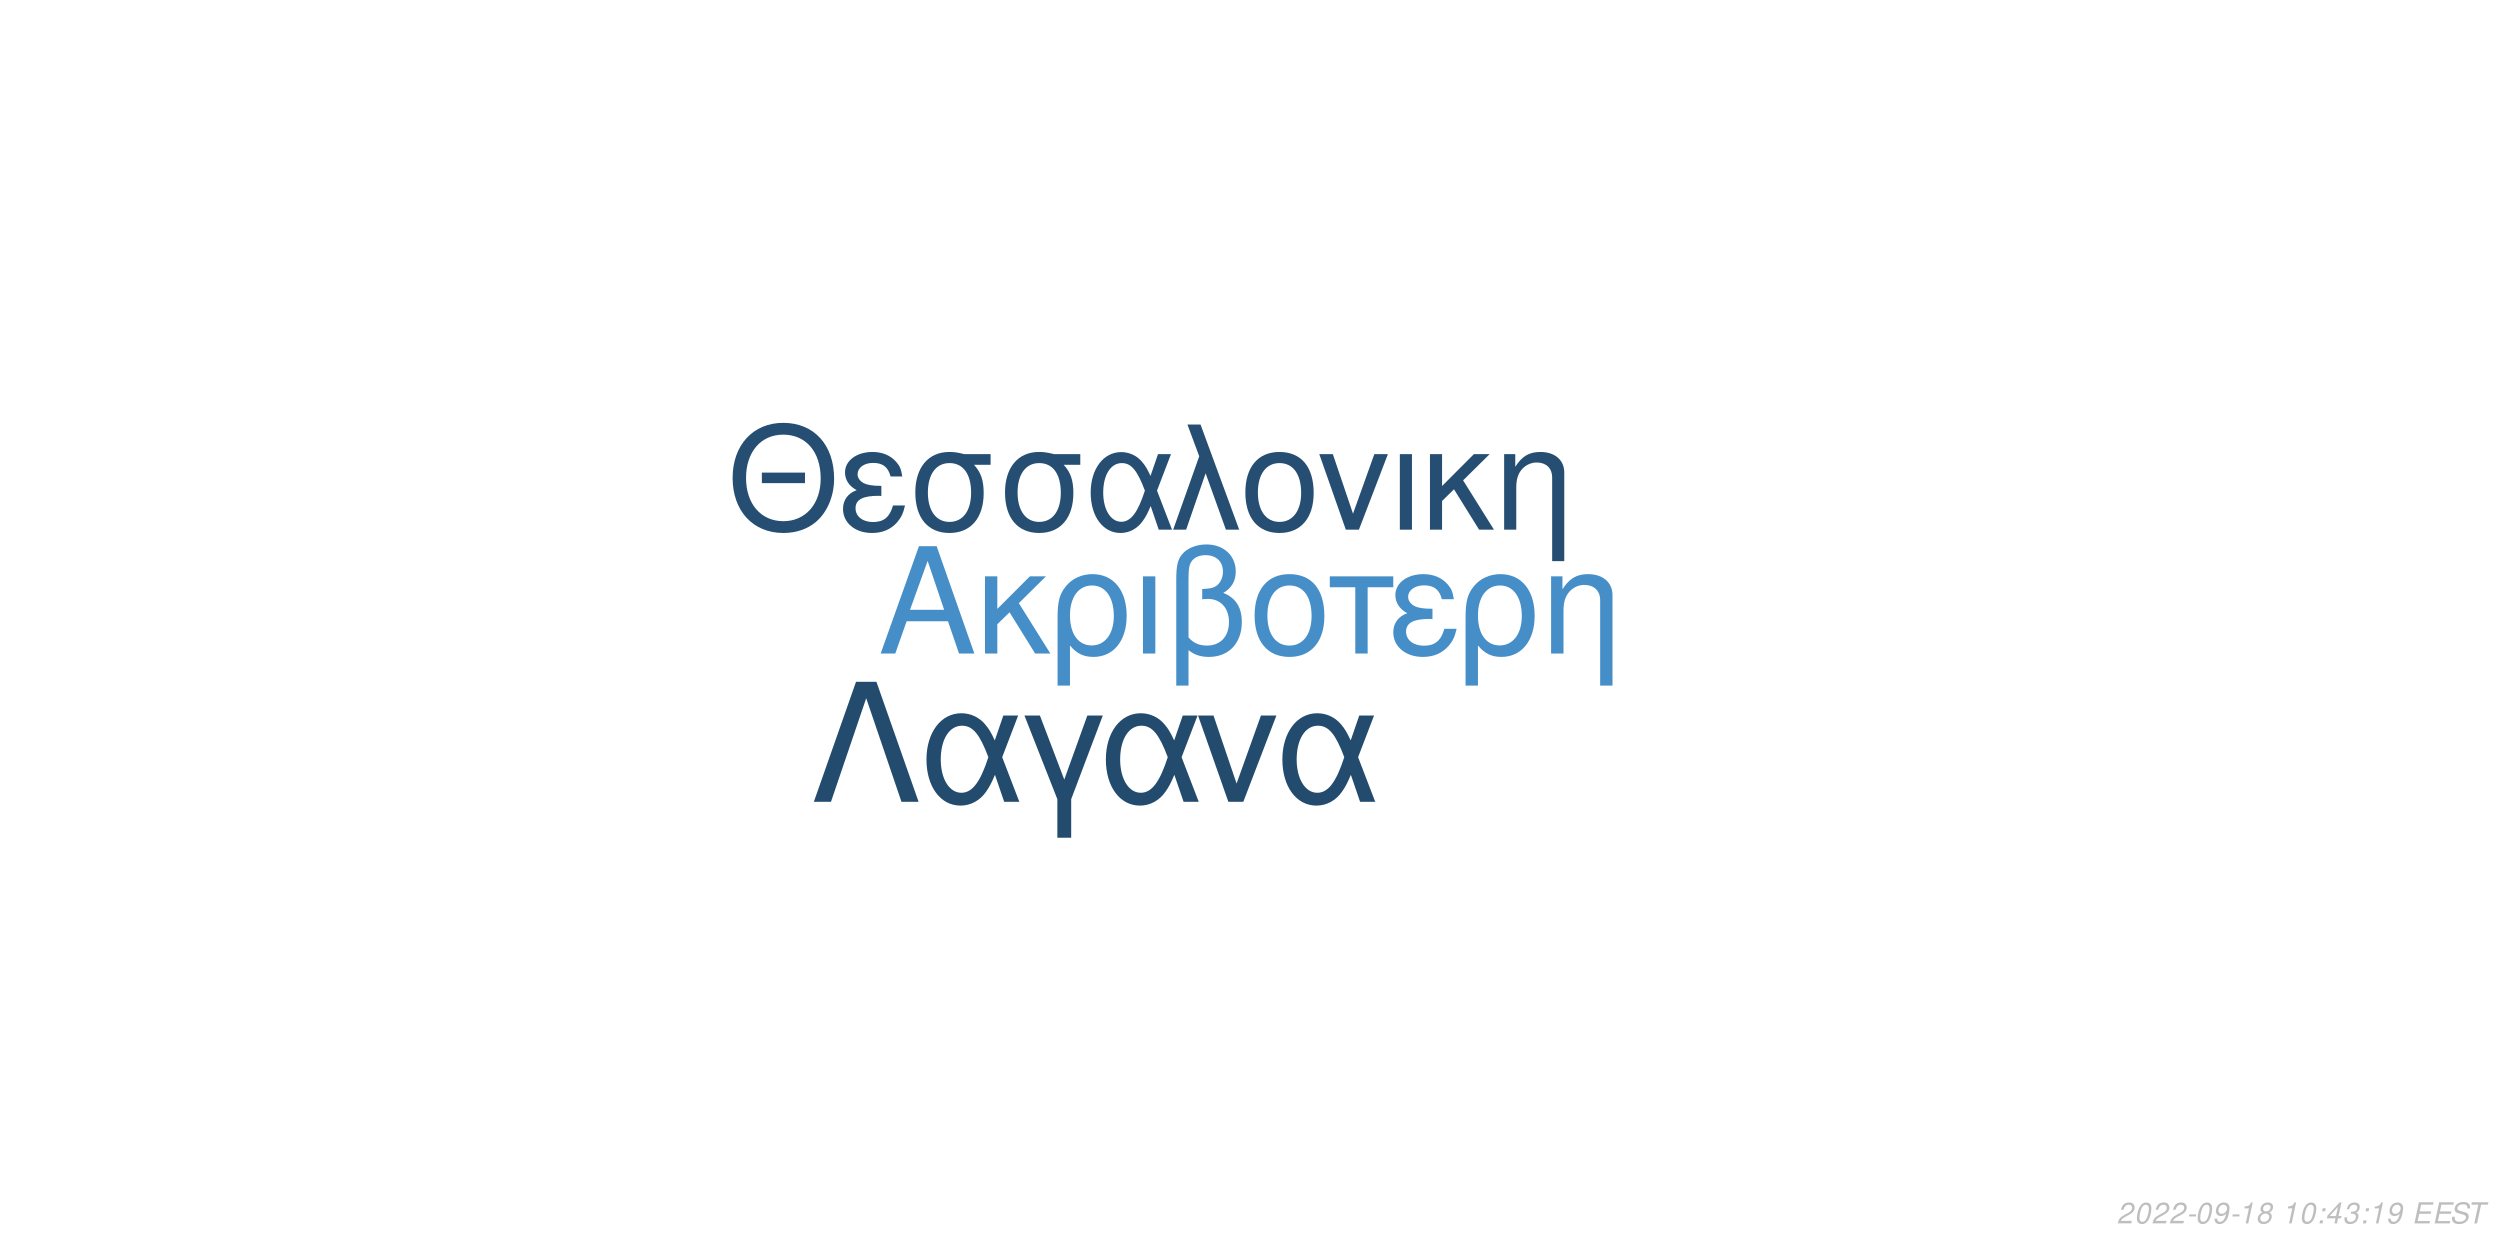
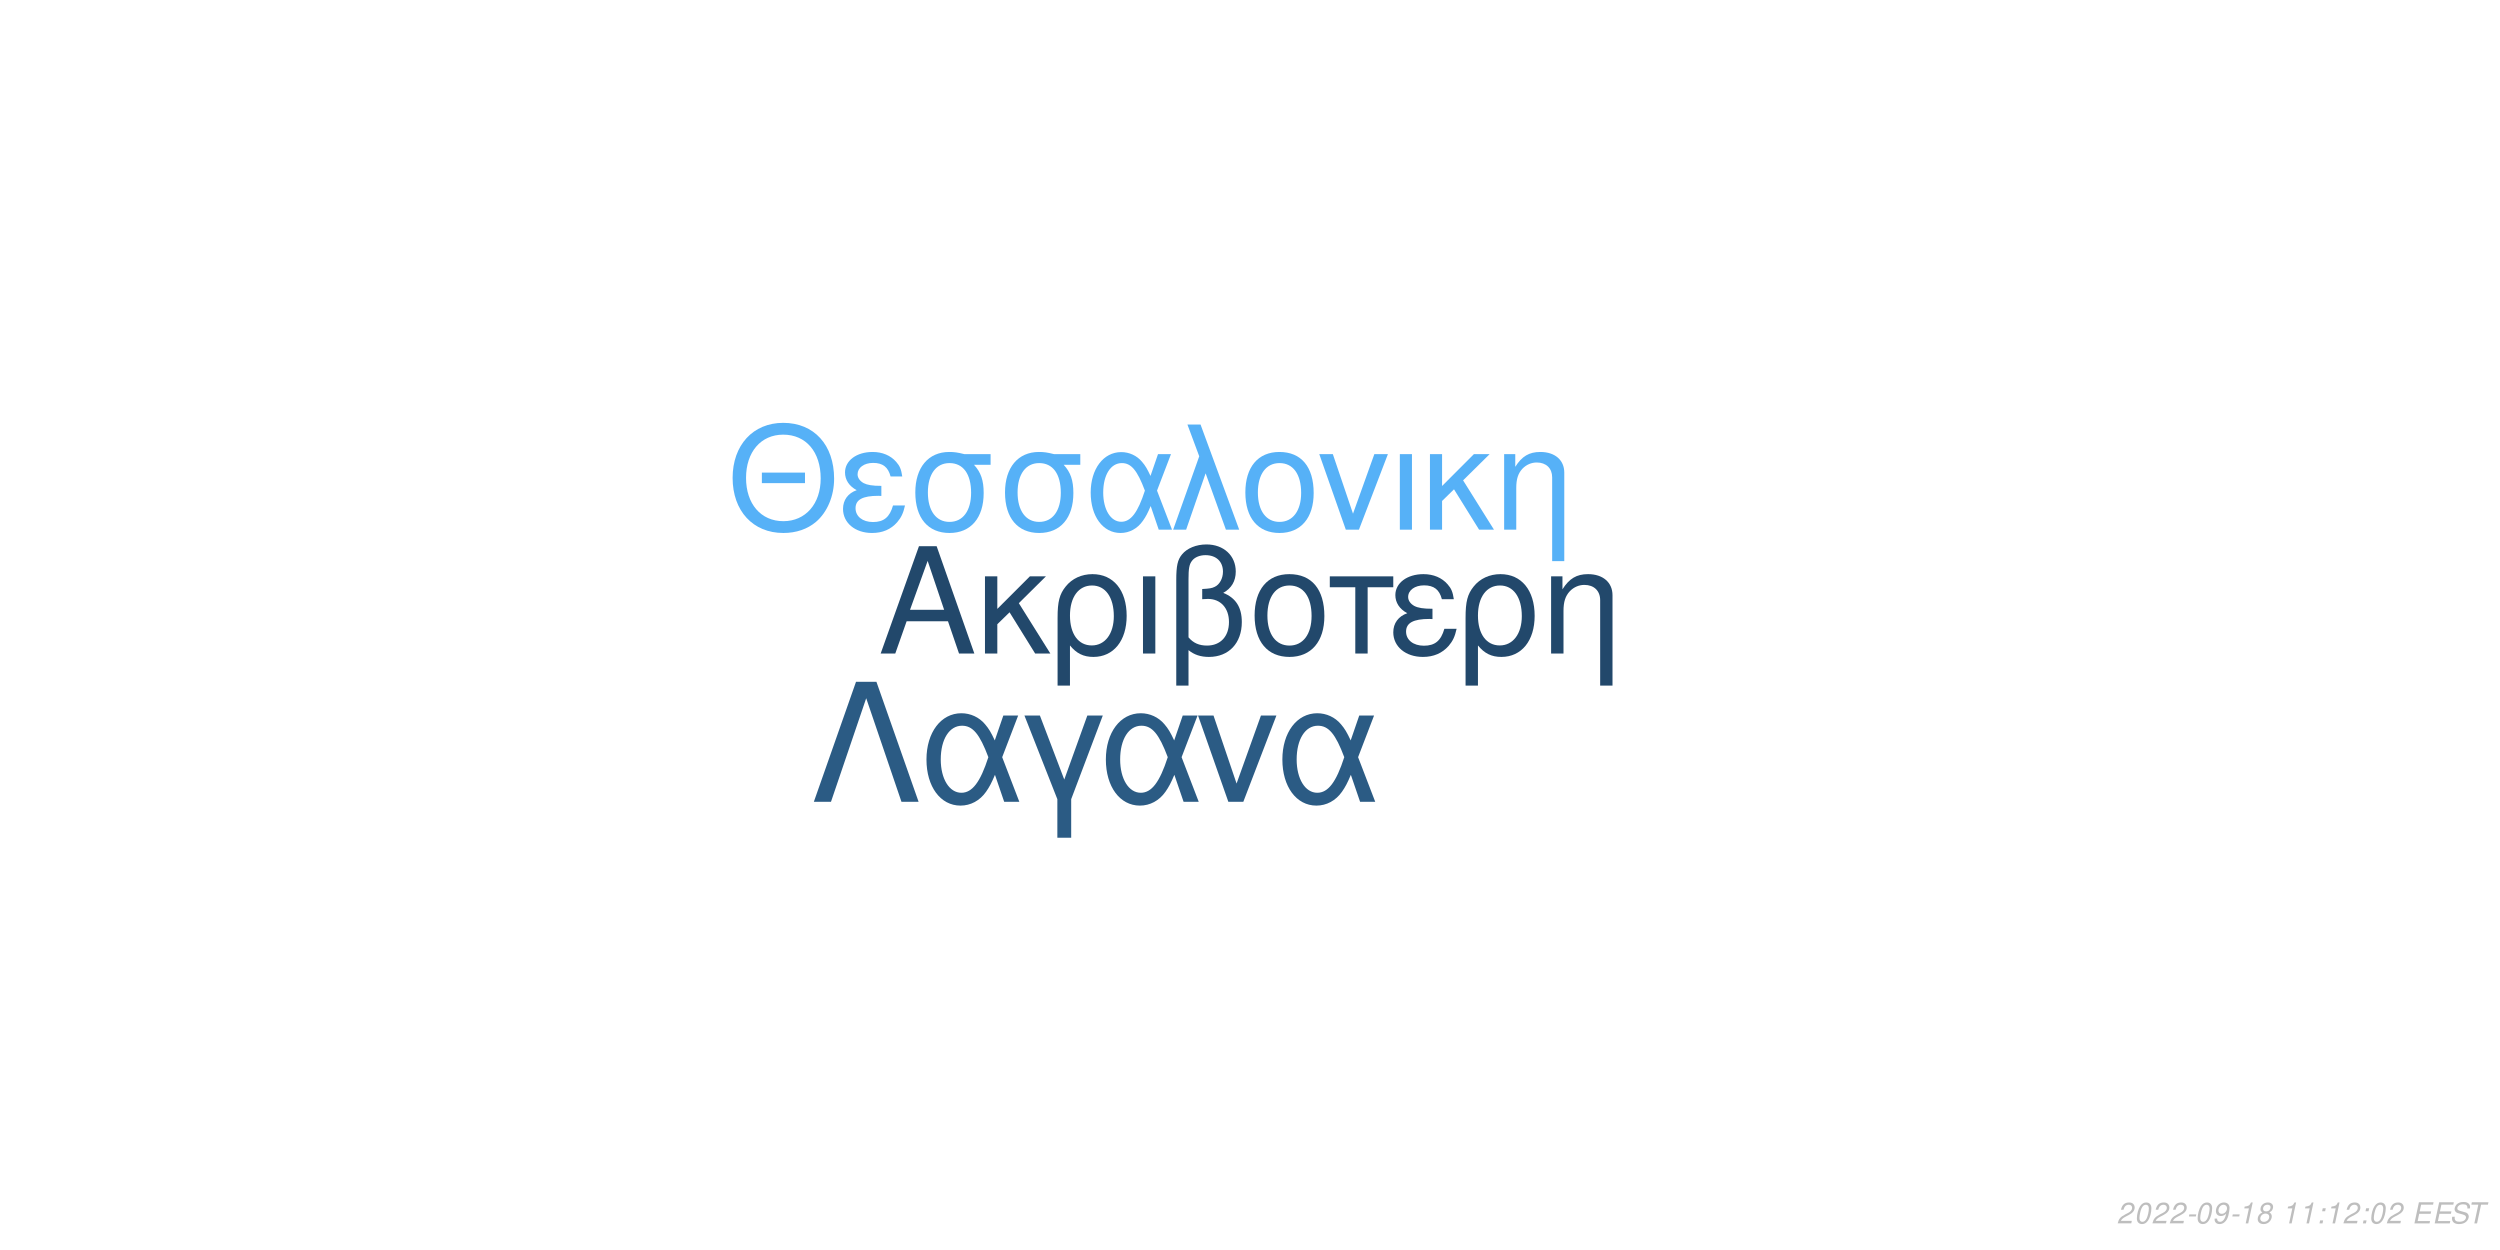
<svg xmlns="http://www.w3.org/2000/svg" xmlns:xlink="http://www.w3.org/1999/xlink" width="864pt" height="432pt" viewBox="0 0 864 432" version="1.1">
  <defs>
    <g>
      <symbol overflow="visible" id="glyph0-0">
        <path style="stroke:none;" d="" />
      </symbol>
      <symbol overflow="visible" id="glyph0-1">
        <path style="stroke:none;" d="M 24.125 -11.141 L 27.938 0 L 33.234 0 L 20.203 -37.094 L 14.094 -37.094 L 0.859 0 L 5.906 0 L 9.828 -11.141 Z M 22.797 -15.109 L 11 -15.109 L 17.094 -32.016 Z M 22.797 -15.109 " />
      </symbol>
      <symbol overflow="visible" id="glyph0-2">
        <path style="stroke:none;" d="M 7.172 -15.422 L 7.172 -26.672 L 2.906 -26.672 L 2.906 0 L 7.172 0 L 7.172 -10.125 L 11.406 -14.25 L 20.25 0 L 25.5 0 L 14.609 -17.406 L 23.969 -26.672 L 18.422 -26.672 Z M 7.172 -15.422 " />
      </symbol>
      <symbol overflow="visible" id="glyph0-3">
        <path style="stroke:none;" d="M 3 11.094 L 7.281 11.094 L 7.281 -2.797 C 9.516 -0.047 11.953 1.172 15.375 1.172 C 22.344 1.172 26.875 -4.422 26.875 -13.031 C 26.875 -21.891 22.297 -27.438 15.062 -27.438 C 11.297 -27.438 7.984 -25.906 5.797 -23.156 C 3.672 -20.516 3 -17.969 3 -12.359 Z M 14.906 -23.516 C 19.547 -23.516 22.438 -19.438 22.438 -12.922 C 22.438 -6.812 19.391 -2.797 14.812 -2.797 C 10.172 -2.797 7.281 -6.766 7.281 -13.125 C 7.281 -19.484 10.234 -23.516 14.906 -23.516 Z M 14.906 -23.516 " />
      </symbol>
      <symbol overflow="visible" id="glyph0-4">
        <path style="stroke:none;" d="M 3.516 0 L 7.781 0 L 7.781 -26.672 L 3.516 -26.672 Z M 3.516 0 " />
      </symbol>
      <symbol overflow="visible" id="glyph0-5">
        <path style="stroke:none;" d="M 4.016 11.094 L 8.25 11.094 L 8.25 -1.172 C 10.172 0.406 12.422 1.172 15.312 1.172 C 22.188 1.172 26.672 -3.609 26.672 -10.891 C 26.672 -15.984 24.578 -19.234 20.25 -20.969 C 23.109 -22.547 24.578 -25.031 24.578 -28.344 C 24.578 -33.844 20.406 -37.703 14.453 -37.703 C 10.938 -37.703 7.734 -36.391 6 -34.25 C 4.484 -32.422 4.016 -30.328 4.016 -25.391 Z M 8.25 -25.656 C 8.25 -29.359 8.5 -30.844 9.469 -32.062 C 10.375 -33.281 12.156 -34 14.094 -34 C 17.812 -34 20.156 -31.812 20.156 -28.297 C 20.156 -25.953 18.984 -23.812 17.297 -23.047 C 16.281 -22.547 15.469 -22.438 12.984 -22.297 L 12.984 -18.781 C 13.734 -18.828 14.344 -18.875 14.969 -18.875 C 19.344 -18.875 22.234 -15.719 22.234 -10.891 C 22.234 -5.906 19.281 -2.75 14.656 -2.75 C 11.953 -2.75 9.922 -3.609 8.25 -5.594 Z M 8.25 -25.656 " />
      </symbol>
      <symbol overflow="visible" id="glyph0-6">
        <path style="stroke:none;" d="M 14.094 -27.438 C 6.562 -27.438 2.094 -22.094 2.094 -13.125 C 2.094 -4.125 6.562 1.172 14.141 1.172 C 21.672 1.172 26.203 -4.172 26.203 -12.922 C 26.203 -22.188 21.828 -27.438 14.094 -27.438 Z M 14.141 -23.516 C 18.938 -23.516 21.781 -19.594 21.781 -12.984 C 21.781 -6.672 18.828 -2.75 14.141 -2.75 C 9.422 -2.75 6.516 -6.672 6.516 -13.125 C 6.516 -19.594 9.422 -23.516 14.141 -23.516 Z M 14.141 -23.516 " />
      </symbol>
      <symbol overflow="visible" id="glyph0-7">
        <path style="stroke:none;" d="M 7.891 0 L 12.156 0 L 12.156 -22.906 L 21.016 -22.906 L 21.016 -26.672 L -0.922 -26.672 L -0.922 -22.906 L 7.891 -22.906 Z M 7.891 0 " />
      </symbol>
      <symbol overflow="visible" id="glyph0-8">
        <path style="stroke:none;" d="M 14.562 -15.469 C 11.344 -15.469 9.562 -15.781 8.297 -16.438 C 6.922 -17.203 6.156 -18.328 6.156 -19.547 C 6.156 -21.891 8.453 -23.562 11.656 -23.562 C 15.062 -23.562 16.953 -22.094 17.812 -18.781 L 21.938 -18.781 C 21.578 -21.266 21.062 -22.5 19.797 -23.922 C 17.812 -26.203 14.906 -27.438 11.453 -27.438 C 5.797 -27.438 1.734 -24.375 1.734 -20.203 C 1.734 -17.609 3.156 -15.375 5.859 -13.938 C 2.797 -12.875 1.016 -10.484 1.016 -7.328 C 1.016 -2.391 5.297 1.172 11.25 1.172 C 14.969 1.172 17.906 -0.109 20.156 -2.641 C 21.578 -4.328 22.297 -5.797 22.906 -8.547 L 18.672 -8.547 C 17.5 -4.422 15.422 -2.703 11.609 -2.703 C 7.938 -2.703 5.438 -4.688 5.438 -7.578 C 5.438 -10.578 7.938 -11.953 13.484 -11.953 C 13.641 -11.953 14.094 -11.953 14.562 -11.906 Z M 14.562 -15.469 " />
      </symbol>
      <symbol overflow="visible" id="glyph0-9">
        <path style="stroke:none;" d="M 3.562 -26.672 L 3.562 0 L 7.844 0 L 7.844 -14.703 C 7.844 -17.906 8.5 -19.891 10.031 -21.531 C 11.406 -22.953 13.188 -23.719 15.062 -23.719 C 18.375 -23.719 20.516 -21.672 20.516 -18.469 L 20.516 11.094 L 24.781 11.094 L 24.781 -20.156 C 24.781 -24.578 21.469 -27.438 16.328 -27.438 C 12.359 -27.438 9.828 -25.906 7.484 -22.188 L 7.484 -26.672 Z M 3.562 -26.672 " />
      </symbol>
      <symbol overflow="visible" id="glyph1-0">
        <path style="stroke:none;" d="" />
      </symbol>
      <symbol overflow="visible" id="glyph1-1">
        <path style="stroke:none;" d="M 26.859 -19.734 L 11.953 -19.734 L 11.953 -16.094 L 26.859 -16.094 Z M 19.328 -36.922 C 8.922 -36.922 1.844 -29.25 1.844 -17.891 C 1.844 -6.484 8.875 1.141 19.391 1.141 C 23.812 1.141 27.703 -0.203 30.641 -2.688 C 34.578 -6.031 36.922 -11.656 36.922 -17.594 C 36.922 -29.297 30 -36.922 19.328 -36.922 Z M 19.328 -32.844 C 27.203 -32.844 32.281 -26.906 32.281 -17.688 C 32.281 -8.922 27.062 -2.938 19.391 -2.938 C 11.609 -2.938 6.484 -8.922 6.484 -17.891 C 6.484 -26.859 11.609 -32.844 19.328 -32.844 Z M 19.328 -32.844 " />
      </symbol>
      <symbol overflow="visible" id="glyph1-2">
        <path style="stroke:none;" d="M 14.25 -15.141 C 11.109 -15.141 9.375 -15.453 8.125 -16.094 C 6.781 -16.844 6.031 -17.938 6.031 -19.141 C 6.031 -21.422 8.266 -23.078 11.406 -23.078 C 14.75 -23.078 16.594 -21.625 17.438 -18.391 L 21.469 -18.391 C 21.125 -20.828 20.625 -22.031 19.391 -23.422 C 17.438 -25.656 14.594 -26.859 11.219 -26.859 C 5.688 -26.859 1.688 -23.875 1.688 -19.781 C 1.688 -17.234 3.094 -15.047 5.734 -13.656 C 2.734 -12.609 1 -10.266 1 -7.172 C 1 -2.344 5.188 1.141 11.016 1.141 C 14.656 1.141 17.547 -0.094 19.734 -2.594 C 21.125 -4.234 21.828 -5.688 22.422 -8.375 L 18.281 -8.375 C 17.141 -4.328 15.094 -2.641 11.359 -2.641 C 7.766 -2.641 5.328 -4.578 5.328 -7.422 C 5.328 -10.359 7.766 -11.703 13.203 -11.703 C 13.359 -11.703 13.797 -11.703 14.25 -11.656 Z M 14.25 -15.141 " />
      </symbol>
      <symbol overflow="visible" id="glyph1-3">
        <path style="stroke:none;" d="M 29 -26.109 L 19.938 -26.109 C 17.594 -26.703 16.438 -26.859 14.703 -26.859 C 7.469 -26.859 2.984 -21.469 2.984 -12.859 C 2.984 -4.031 7.375 1.141 14.797 1.141 C 22.172 1.141 26.609 -4.078 26.609 -12.656 C 26.609 -17.047 25.656 -19.828 23.266 -22.422 L 29 -22.422 Z M 14.797 -23.016 C 19.531 -23.016 22.266 -19.234 22.266 -12.75 C 22.266 -6.531 19.438 -2.688 14.797 -2.688 C 10.172 -2.688 7.328 -6.531 7.328 -12.859 C 7.328 -19.188 10.172 -23.016 14.797 -23.016 Z M 14.797 -23.016 " />
      </symbol>
      <symbol overflow="visible" id="glyph1-4">
        <path style="stroke:none;" d="M 29.344 -26.109 L 24.859 -26.109 L 22.266 -18.578 C 21.125 -21.031 20.484 -22.125 19.328 -23.469 C 17.547 -25.609 14.906 -26.812 12.156 -26.812 C 5.984 -26.812 1.594 -20.984 1.594 -12.812 C 1.594 -4.578 5.828 1.141 11.906 1.141 C 14.953 1.141 17.734 -0.344 19.625 -3.047 C 20.672 -4.531 21.281 -5.688 22.328 -8.172 L 25.109 0 L 29.703 0 L 24.516 -13.5 Z M 20.328 -13.5 C 17.891 -5.922 15.453 -2.734 12.156 -2.734 C 8.516 -2.734 5.922 -6.922 5.922 -12.812 C 5.922 -18.938 8.516 -23.016 12.359 -23.016 C 15.594 -23.016 17.688 -20.531 20.328 -13.5 Z M 20.328 -13.5 " />
      </symbol>
      <symbol overflow="visible" id="glyph1-5">
        <path style="stroke:none;" d="M 1.094 0 L 5.578 0 L 12.312 -19.484 L 19.328 0 L 23.922 0 L 10.562 -36.328 L 6.031 -36.328 L 10.109 -25.359 Z M 1.094 0 " />
      </symbol>
      <symbol overflow="visible" id="glyph1-6">
        <path style="stroke:none;" d="M 13.797 -26.859 C 6.422 -26.859 2.047 -21.625 2.047 -12.859 C 2.047 -4.031 6.422 1.141 13.859 1.141 C 21.234 1.141 25.656 -4.078 25.656 -12.656 C 25.656 -21.719 21.375 -26.859 13.797 -26.859 Z M 13.859 -23.016 C 18.531 -23.016 21.328 -19.188 21.328 -12.703 C 21.328 -6.531 18.438 -2.688 13.859 -2.688 C 9.219 -2.688 6.375 -6.531 6.375 -12.859 C 6.375 -19.188 9.219 -23.016 13.859 -23.016 Z M 13.859 -23.016 " />
      </symbol>
      <symbol overflow="visible" id="glyph1-7">
        <path style="stroke:none;" d="M 14.297 0 L 24.312 -26.109 L 19.625 -26.109 L 12.25 -5.531 L 5.281 -26.109 L 0.594 -26.109 L 9.766 0 Z M 14.297 0 " />
      </symbol>
      <symbol overflow="visible" id="glyph1-8">
        <path style="stroke:none;" d="M 3.438 0 L 7.625 0 L 7.625 -26.109 L 3.438 -26.109 Z M 3.438 0 " />
      </symbol>
      <symbol overflow="visible" id="glyph1-9">
        <path style="stroke:none;" d="M 7.031 -15.094 L 7.031 -26.109 L 2.844 -26.109 L 2.844 0 L 7.031 0 L 7.031 -9.922 L 11.156 -13.953 L 19.828 0 L 24.969 0 L 14.297 -17.047 L 23.469 -26.109 L 18.031 -26.109 Z M 7.031 -15.094 " />
      </symbol>
      <symbol overflow="visible" id="glyph1-10">
        <path style="stroke:none;" d="M 3.484 -26.109 L 3.484 0 L 7.672 0 L 7.672 -14.406 C 7.672 -17.547 8.328 -19.484 9.812 -21.078 C 11.156 -22.469 12.906 -23.219 14.75 -23.219 C 17.984 -23.219 20.078 -21.234 20.078 -18.094 L 20.078 10.859 L 24.266 10.859 L 24.266 -19.734 C 24.266 -24.062 21.031 -26.859 16 -26.859 C 12.109 -26.859 9.609 -25.359 7.328 -21.719 L 7.328 -26.109 Z M 3.484 -26.109 " />
      </symbol>
      <symbol overflow="visible" id="glyph2-0">
        <path style="stroke:none;" d="" />
      </symbol>
      <symbol overflow="visible" id="glyph2-1">
        <path style="stroke:none;" d="M 22.531 -41.484 L 15.484 -41.484 L 0.906 0 L 6.828 0 L 19 -35.797 L 31.188 0 L 37.109 0 Z M 22.531 -41.484 " />
      </symbol>
      <symbol overflow="visible" id="glyph2-2">
        <path style="stroke:none;" d="M 33.516 -29.812 L 28.391 -29.812 L 25.438 -21.219 C 24.125 -24.016 23.391 -25.266 22.078 -26.797 C 20.031 -29.25 17.016 -30.609 13.891 -30.609 C 6.828 -30.609 1.828 -23.953 1.828 -14.625 C 1.828 -5.234 6.656 1.312 13.594 1.312 C 17.078 1.312 20.266 -0.391 22.422 -3.469 C 23.609 -5.172 24.297 -6.484 25.5 -9.328 L 28.688 0 L 33.922 0 L 28 -15.422 Z M 23.219 -15.422 C 20.422 -6.766 17.641 -3.125 13.891 -3.125 C 9.734 -3.125 6.766 -7.906 6.766 -14.625 C 6.766 -21.625 9.734 -26.297 14.109 -26.297 C 17.812 -26.297 20.203 -23.453 23.219 -15.422 Z M 23.219 -15.422 " />
      </symbol>
      <symbol overflow="visible" id="glyph2-3">
        <path style="stroke:none;" d="M 12.062 12.406 L 16.844 12.406 L 16.844 -0.906 L 27.766 -29.812 L 22.422 -29.812 L 14.453 -7.688 L 6.031 -29.812 L 0.688 -29.812 L 12.062 -0.906 Z M 12.062 12.406 " />
      </symbol>
      <symbol overflow="visible" id="glyph2-4">
        <path style="stroke:none;" d="M 16.328 0 L 27.766 -29.812 L 22.422 -29.812 L 14 -6.312 L 6.031 -29.812 L 0.688 -29.812 L 11.156 0 Z M 16.328 0 " />
      </symbol>
      <symbol overflow="visible" id="glyph3-0">
        <path style="stroke:none;" d="" />
      </symbol>
      <symbol overflow="visible" id="glyph3-1">
        <path style="stroke:none;" d="M 5.234 -0.875 L 1.469 -0.875 C 1.641 -1.375 2.203 -1.891 3.109 -2.344 L 4.234 -2.938 C 5.562 -3.625 6.219 -4.469 6.219 -5.484 C 6.219 -5.938 6.062 -6.359 5.797 -6.656 C 5.469 -7.047 4.984 -7.234 4.312 -7.234 C 2.766 -7.234 1.891 -6.453 1.484 -4.734 L 2.375 -4.734 C 2.484 -5.188 2.609 -5.484 2.797 -5.75 C 3.094 -6.203 3.609 -6.453 4.188 -6.453 C 4.891 -6.453 5.344 -6.031 5.344 -5.375 C 5.344 -4.703 4.859 -4.094 4.016 -3.656 L 2.984 -3.125 C 1.234 -2.188 0.797 -1.656 0.344 -0.016 L 5.047 -0.016 Z M 5.234 -0.875 " />
      </symbol>
      <symbol overflow="visible" id="glyph3-2">
        <path style="stroke:none;" d="M 4.203 -7.234 C 3.375 -7.234 2.688 -6.812 2.125 -5.984 C 1.484 -5.047 0.984 -3.188 0.984 -1.734 C 0.984 -1.109 1.172 -0.562 1.484 -0.266 C 1.797 0.047 2.281 0.234 2.766 0.234 C 3.625 0.234 4.281 -0.156 4.859 -1.016 C 5.516 -1.953 6 -3.797 6 -5.266 C 6 -6.5 5.328 -7.234 4.203 -7.234 Z M 4.094 -6.453 C 4.734 -6.453 5.125 -5.984 5.125 -5.156 C 5.125 -4.203 4.781 -2.625 4.406 -1.812 C 3.984 -0.938 3.516 -0.547 2.875 -0.547 C 2.25 -0.547 1.875 -1.031 1.875 -1.828 C 1.875 -2.797 2.203 -4.344 2.594 -5.203 C 2.984 -6.047 3.453 -6.453 4.094 -6.453 Z M 4.094 -6.453 " />
      </symbol>
      <symbol overflow="visible" id="glyph3-3">
        <path style="stroke:none;" d="M 3.516 -3.125 L 1.125 -3.125 L 0.969 -2.406 L 3.359 -2.406 Z M 3.516 -3.125 " />
      </symbol>
      <symbol overflow="visible" id="glyph3-4">
        <path style="stroke:none;" d="M 0.844 -1.656 C 0.844 -1.547 0.844 -1.438 0.844 -1.375 C 0.844 -0.406 1.531 0.234 2.578 0.234 C 3.203 0.234 3.766 0.016 4.297 -0.438 C 4.938 -1 5.312 -1.656 5.594 -2.719 C 5.844 -3.672 6.016 -4.766 6.016 -5.375 C 6.016 -5.844 5.844 -6.328 5.547 -6.656 C 5.203 -7.031 4.703 -7.234 4.062 -7.234 C 2.516 -7.234 1.297 -5.938 1.297 -4.266 C 1.297 -3.203 1.984 -2.547 3.047 -2.547 C 3.484 -2.547 3.953 -2.672 4.281 -2.891 C 4.406 -2.984 4.547 -3.078 4.828 -3.344 C 4.438 -1.484 3.703 -0.547 2.703 -0.547 C 2.109 -0.547 1.719 -0.938 1.719 -1.547 L 1.719 -1.656 Z M 3.953 -6.453 C 4.625 -6.453 5.141 -5.953 5.141 -5.281 C 5.141 -4.188 4.312 -3.312 3.297 -3.312 C 2.594 -3.312 2.172 -3.734 2.172 -4.453 C 2.172 -5.562 2.984 -6.453 3.953 -6.453 Z M 3.953 -6.453 " />
      </symbol>
      <symbol overflow="visible" id="glyph3-5">
        <path style="stroke:none;" d="M 3.703 -5.188 L 2.594 0 L 3.469 0 L 5.016 -7.234 L 4.438 -7.234 C 3.906 -6.156 3.688 -6.016 2.234 -5.812 L 2.109 -5.188 Z M 3.703 -5.188 " />
      </symbol>
      <symbol overflow="visible" id="glyph3-6">
        <path style="stroke:none;" d="M 4.766 -3.797 C 5.078 -3.969 5.234 -4.078 5.438 -4.234 C 5.812 -4.594 6.062 -5.172 6.062 -5.734 C 6.062 -6.625 5.344 -7.234 4.266 -7.234 C 2.812 -7.234 1.703 -6.219 1.703 -4.875 C 1.703 -4.406 1.875 -4.125 2.359 -3.812 C 1.297 -3.312 0.75 -2.516 0.75 -1.469 C 0.75 -0.438 1.547 0.234 2.812 0.234 C 3.656 0.234 4.359 -0.094 4.938 -0.734 C 5.359 -1.234 5.609 -1.859 5.609 -2.438 C 5.609 -3.047 5.312 -3.516 4.766 -3.797 Z M 4.109 -6.453 C 4.797 -6.453 5.188 -6.125 5.188 -5.578 C 5.188 -5.266 5.062 -4.922 4.859 -4.672 C 4.562 -4.312 4.188 -4.156 3.656 -4.156 C 2.984 -4.156 2.594 -4.453 2.594 -4.984 C 2.594 -5.859 3.203 -6.453 4.109 -6.453 Z M 3.453 -3.406 C 4.234 -3.406 4.734 -2.984 4.734 -2.312 C 4.734 -1.312 3.922 -0.547 2.875 -0.547 C 2.125 -0.547 1.625 -0.969 1.625 -1.625 C 1.625 -2.609 2.438 -3.406 3.453 -3.406 Z M 3.453 -3.406 " />
      </symbol>
      <symbol overflow="visible" id="glyph3-7">
        <path style="stroke:none;" d="" />
      </symbol>
      <symbol overflow="visible" id="glyph3-8">
        <path style="stroke:none;" d="M 2.359 -1.031 L 1.312 -1.031 L 1.094 0 L 2.141 0 Z M 3.266 -5.234 L 2.219 -5.234 L 2 -4.203 L 3.047 -4.203 Z M 3.266 -5.234 " />
      </symbol>
      <symbol overflow="visible" id="glyph3-9">
-         <path style="stroke:none;" d="M 3.625 -1.75 L 3.266 0 L 4.141 0 L 4.516 -1.75 L 5.562 -1.75 L 5.734 -2.531 L 4.688 -2.531 L 5.688 -7.234 L 5.016 -7.234 L 0.844 -2.672 L 0.641 -1.75 Z M 3.797 -2.531 L 1.594 -2.531 L 4.469 -5.703 Z M 3.797 -2.531 " />
+         <path style="stroke:none;" d="M 2.547 -3.312 L 6.5 -3.312 L 6.688 -4.141 L 2.719 -4.141 L 3.219 -6.469 L 7.344 -6.469 L 7.516 -7.297 L 2.453 -7.297 L 0.906 0 L 6.125 0 L 6.297 -0.812 L 2.016 -0.812 Z M 2.547 -3.312 " />
      </symbol>
      <symbol overflow="visible" id="glyph3-10">
-         <path style="stroke:none;" d="M 2.922 -3.312 C 3.125 -3.344 3.234 -3.344 3.375 -3.344 C 4.203 -3.344 4.688 -3 4.688 -2.406 C 4.688 -1.312 3.906 -0.547 2.781 -0.547 C 2.047 -0.547 1.594 -0.938 1.594 -1.562 C 1.594 -1.719 1.609 -1.844 1.656 -2.094 L 0.766 -2.094 C 0.734 -1.797 0.719 -1.641 0.719 -1.469 C 0.719 -0.375 1.406 0.234 2.641 0.234 C 3.547 0.234 4.297 -0.078 4.812 -0.656 C 5.266 -1.156 5.562 -1.875 5.562 -2.547 C 5.562 -3.125 5.344 -3.453 4.797 -3.734 C 5.641 -4.234 6.016 -4.844 6.016 -5.734 C 6.016 -6.656 5.312 -7.234 4.203 -7.234 C 3.375 -7.234 2.672 -6.938 2.188 -6.375 C 1.891 -6.031 1.703 -5.641 1.516 -4.906 L 2.391 -4.906 C 2.5 -5.359 2.594 -5.594 2.734 -5.812 C 3.047 -6.234 3.516 -6.453 4.078 -6.453 C 4.734 -6.453 5.141 -6.125 5.141 -5.578 C 5.141 -5.188 5.016 -4.797 4.797 -4.547 C 4.516 -4.234 4 -4.062 3.266 -4.062 L 3.078 -4.062 Z M 2.922 -3.312 " />
+         <path style="stroke:none;" d="M 7.062 -5.156 C 7.125 -5.438 7.141 -5.562 7.141 -5.703 C 7.141 -6.156 6.938 -6.594 6.594 -6.891 C 6.188 -7.25 5.656 -7.406 4.875 -7.406 C 3.844 -7.406 3.047 -7.125 2.5 -6.562 C 2.094 -6.141 1.781 -5.438 1.781 -4.922 C 1.781 -4.297 2.219 -3.766 2.891 -3.562 L 4.594 -3.094 C 5.406 -2.859 5.734 -2.578 5.734 -2.094 C 5.734 -1.781 5.547 -1.406 5.266 -1.141 C 4.844 -0.766 4.266 -0.578 3.453 -0.578 C 2.328 -0.578 1.812 -0.984 1.812 -1.906 C 1.812 -2.047 1.812 -2.125 1.844 -2.312 L 0.984 -2.312 C 0.906 -2.062 0.891 -1.906 0.891 -1.688 C 0.891 -0.484 1.797 0.234 3.297 0.234 C 4.359 0.234 5.234 -0.062 5.812 -0.609 C 6.344 -1.078 6.688 -1.797 6.688 -2.375 C 6.688 -2.641 6.609 -2.906 6.453 -3.156 C 6.234 -3.5 5.938 -3.703 5.469 -3.828 L 3.75 -4.312 C 2.984 -4.547 2.734 -4.734 2.734 -5.188 C 2.734 -5.547 2.875 -5.844 3.188 -6.109 C 3.547 -6.438 4.031 -6.594 4.703 -6.594 C 5.266 -6.594 5.688 -6.484 5.906 -6.297 C 6.094 -6.125 6.219 -5.797 6.219 -5.516 C 6.219 -5.422 6.203 -5.344 6.188 -5.156 Z M 7.062 -5.156 " />
      </symbol>
      <symbol overflow="visible" id="glyph3-11">
-         <path style="stroke:none;" d="M 2.547 -3.312 L 6.5 -3.312 L 6.688 -4.141 L 2.719 -4.141 L 3.219 -6.469 L 7.344 -6.469 L 7.516 -7.297 L 2.453 -7.297 L 0.906 0 L 6.125 0 L 6.297 -0.812 L 2.016 -0.812 Z M 2.547 -3.312 " />
-       </symbol>
-       <symbol overflow="visible" id="glyph3-12">
-         <path style="stroke:none;" d="M 7.062 -5.156 C 7.125 -5.438 7.141 -5.562 7.141 -5.703 C 7.141 -6.156 6.938 -6.594 6.594 -6.891 C 6.188 -7.25 5.656 -7.406 4.875 -7.406 C 3.844 -7.406 3.047 -7.125 2.5 -6.562 C 2.094 -6.141 1.781 -5.438 1.781 -4.922 C 1.781 -4.297 2.219 -3.766 2.891 -3.562 L 4.594 -3.094 C 5.406 -2.859 5.734 -2.578 5.734 -2.094 C 5.734 -1.781 5.547 -1.406 5.266 -1.141 C 4.844 -0.766 4.266 -0.578 3.453 -0.578 C 2.328 -0.578 1.812 -0.984 1.812 -1.906 C 1.812 -2.047 1.812 -2.125 1.844 -2.312 L 0.984 -2.312 C 0.906 -2.062 0.891 -1.906 0.891 -1.688 C 0.891 -0.484 1.797 0.234 3.297 0.234 C 4.359 0.234 5.234 -0.062 5.812 -0.609 C 6.344 -1.078 6.688 -1.797 6.688 -2.375 C 6.688 -2.641 6.609 -2.906 6.453 -3.156 C 6.234 -3.5 5.938 -3.703 5.469 -3.828 L 3.75 -4.312 C 2.984 -4.547 2.734 -4.734 2.734 -5.188 C 2.734 -5.547 2.875 -5.844 3.188 -6.109 C 3.547 -6.438 4.031 -6.594 4.703 -6.594 C 5.266 -6.594 5.688 -6.484 5.906 -6.297 C 6.094 -6.125 6.219 -5.797 6.219 -5.516 C 6.219 -5.422 6.203 -5.344 6.188 -5.156 Z M 7.062 -5.156 " />
-       </symbol>
-       <symbol overflow="visible" id="glyph3-13">
        <path style="stroke:none;" d="M 4.938 -6.469 L 7.312 -6.469 L 7.484 -7.297 L 1.75 -7.297 L 1.578 -6.469 L 3.984 -6.469 L 2.609 0 L 3.547 0 Z M 4.938 -6.469 " />
      </symbol>
    </g>
  </defs>
  <g id="surface1">
    <rect x="0" y="0" width="864" height="432" style="fill:rgb(100%,100%,100%);fill-opacity:1;stroke:none;" />
-     <g style="fill:rgb(27.059%,55.686%,78.431%);fill-opacity:1;">
+     <g style="fill:rgb(13.333%,28.235%,41.961%);fill-opacity:1;">
      <use xlink:href="#glyph0-1" x="303.5" y="225.861" />
      <use xlink:href="#glyph0-2" x="337.5" y="225.861" />
      <use xlink:href="#glyph0-3" x="362.5" y="225.861" />
      <use xlink:href="#glyph0-4" x="391.5" y="225.861" />
      <use xlink:href="#glyph0-5" x="402.5" y="225.861" />
      <use xlink:href="#glyph0-6" x="431.5" y="225.861" />
      <use xlink:href="#glyph0-7" x="460.5" y="225.861" />
      <use xlink:href="#glyph0-8" x="480.5" y="225.861" />
      <use xlink:href="#glyph0-3" x="503.5" y="225.861" />
      <use xlink:href="#glyph0-9" x="532.5" y="225.861" />
    </g>
-     <g style="fill:rgb(14.51%,30.588%,44.706%);fill-opacity:1;">
+     <g style="fill:rgb(33.725%,69.412%,96.863%);fill-opacity:1;">
      <use xlink:href="#glyph1-1" x="251.348" y="183.058" />
      <use xlink:href="#glyph1-2" x="290.348" y="183.058" />
      <use xlink:href="#glyph1-3" x="313.348" y="183.058" />
      <use xlink:href="#glyph1-3" x="344.348" y="183.058" />
      <use xlink:href="#glyph1-4" x="375.348" y="183.058" />
      <use xlink:href="#glyph1-5" x="404.348" y="183.058" />
      <use xlink:href="#glyph1-6" x="428.348" y="183.058" />
      <use xlink:href="#glyph1-7" x="455.348" y="183.058" />
      <use xlink:href="#glyph1-8" x="480.348" y="183.058" />
      <use xlink:href="#glyph1-9" x="491.348" y="183.058" />
      <use xlink:href="#glyph1-10" x="516.348" y="183.058" />
    </g>
-     <g style="fill:rgb(13.725%,29.412%,43.137%);fill-opacity:1;">
+     <g style="fill:rgb(16.863%,35.686%,51.765%);fill-opacity:1;">
      <use xlink:href="#glyph2-1" x="280.359" y="277.105" />
      <use xlink:href="#glyph2-2" x="318.359" y="277.105" />
      <use xlink:href="#glyph2-3" x="353.359" y="277.105" />
      <use xlink:href="#glyph2-2" x="380.359" y="277.105" />
      <use xlink:href="#glyph2-4" x="413.359" y="277.105" />
      <use xlink:href="#glyph2-2" x="441.359" y="277.105" />
    </g>
    <g style="fill:rgb(74.51%,74.51%,74.51%);fill-opacity:1;">
      <use xlink:href="#glyph3-1" x="731.52" y="422.81" />
      <use xlink:href="#glyph3-2" x="737.52" y="422.81" />
      <use xlink:href="#glyph3-1" x="743.52" y="422.81" />
      <use xlink:href="#glyph3-1" x="749.52" y="422.81" />
      <use xlink:href="#glyph3-3" x="755.52" y="422.81" />
      <use xlink:href="#glyph3-2" x="758.52" y="422.81" />
      <use xlink:href="#glyph3-4" x="764.52" y="422.81" />
      <use xlink:href="#glyph3-3" x="770.52" y="422.81" />
      <use xlink:href="#glyph3-5" x="773.52" y="422.81" />
      <use xlink:href="#glyph3-6" x="779.52" y="422.81" />
      <use xlink:href="#glyph3-7" x="785.52" y="422.81" />
      <use xlink:href="#glyph3-5" x="788.52" y="422.81" />
-       <use xlink:href="#glyph3-2" x="794.52" y="422.81" />
+       <use xlink:href="#glyph3-5" x="794.52" y="422.81" />
      <use xlink:href="#glyph3-8" x="800.52" y="422.81" />
-       <use xlink:href="#glyph3-9" x="803.52" y="422.81" />
-       <use xlink:href="#glyph3-10" x="809.52" y="422.81" />
+       <use xlink:href="#glyph3-5" x="803.52" y="422.81" />
+       <use xlink:href="#glyph3-1" x="809.52" y="422.81" />
      <use xlink:href="#glyph3-8" x="815.52" y="422.81" />
-       <use xlink:href="#glyph3-5" x="818.52" y="422.81" />
-       <use xlink:href="#glyph3-4" x="824.52" y="422.81" />
+       <use xlink:href="#glyph3-2" x="818.52" y="422.81" />
+       <use xlink:href="#glyph3-1" x="824.52" y="422.81" />
      <use xlink:href="#glyph3-7" x="830.52" y="422.81" />
-       <use xlink:href="#glyph3-11" x="833.52" y="422.81" />
-       <use xlink:href="#glyph3-11" x="840.52" y="422.81" />
-       <use xlink:href="#glyph3-12" x="846.52" y="422.81" />
-       <use xlink:href="#glyph3-13" x="852.52" y="422.81" />
+       <use xlink:href="#glyph3-9" x="833.52" y="422.81" />
+       <use xlink:href="#glyph3-9" x="840.52" y="422.81" />
+       <use xlink:href="#glyph3-10" x="846.52" y="422.81" />
+       <use xlink:href="#glyph3-11" x="852.52" y="422.81" />
    </g>
  </g>
</svg>
